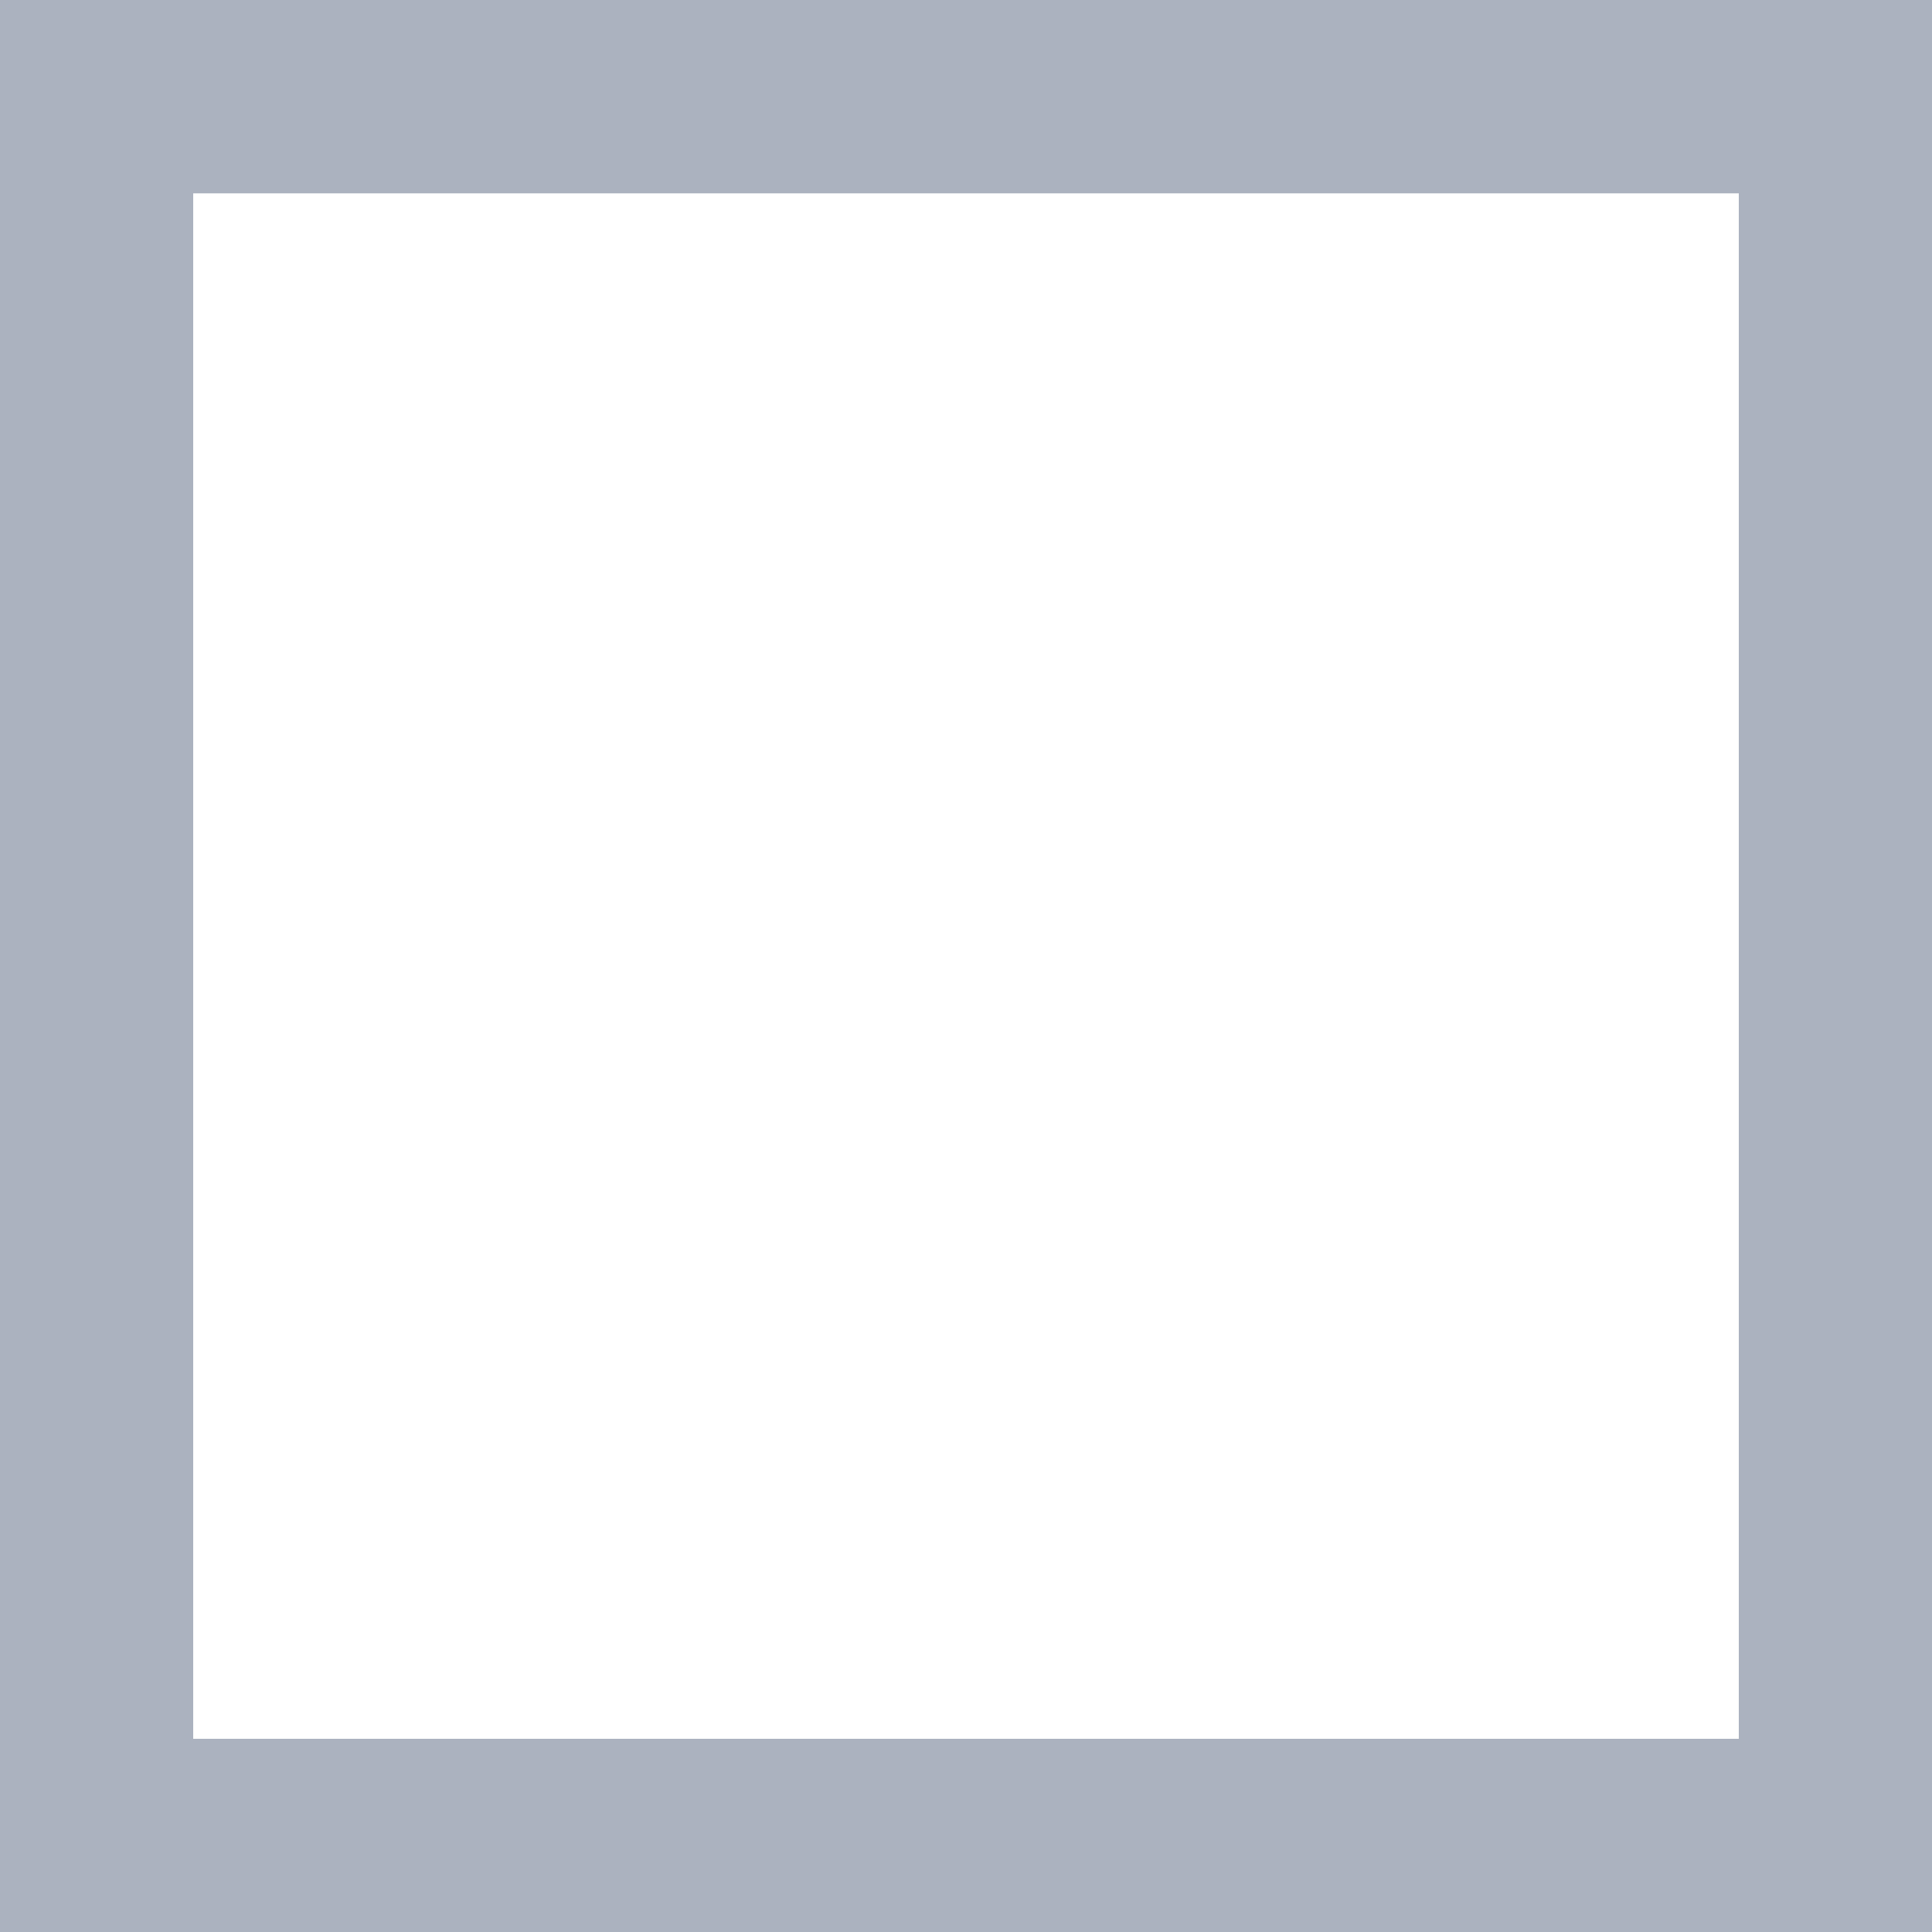
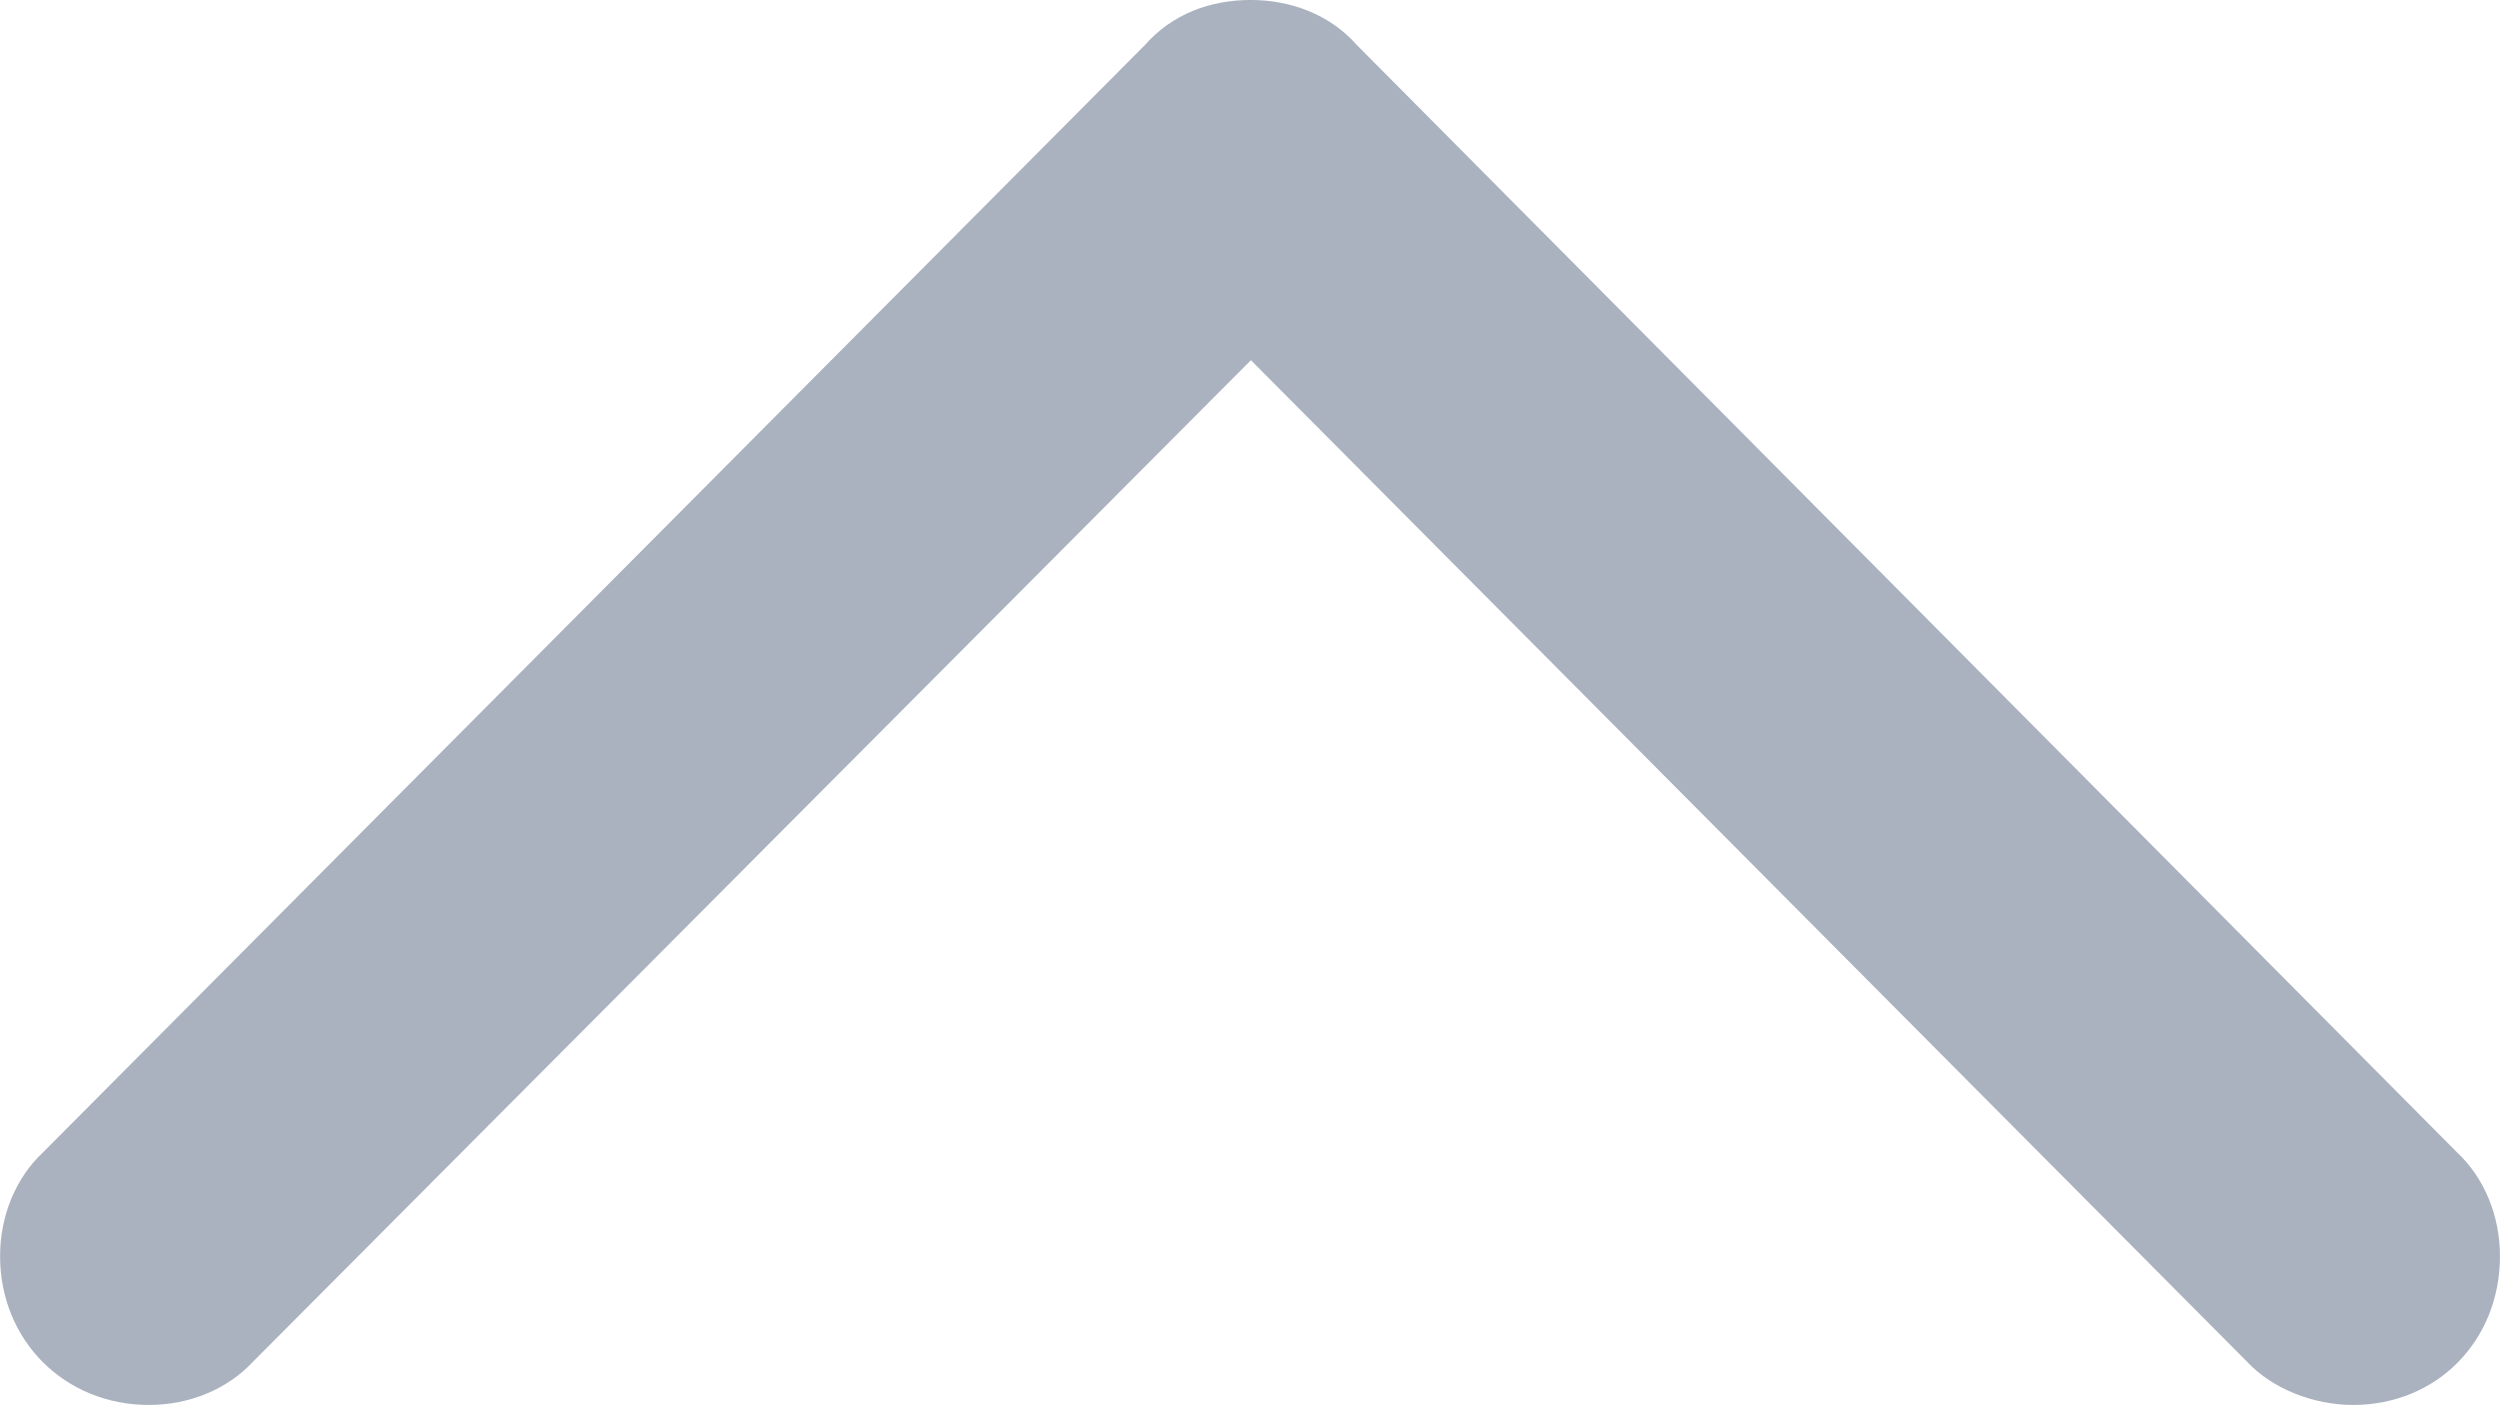
- <svg xmlns="http://www.w3.org/2000/svg" width="11" height="11" viewBox="0 0 11 11" fill="none">
-   <path d="M11 0v11H0V0h11zM9.899 1.101H1.1V9.9H9.9V1.1z" fill="#ABB2BF" />
+ <svg xmlns="http://www.w3.org/2000/svg" width="68.115" height="38.281" viewBox="0 0 18.022 10.129">
+   <g transform="translate(-16.6913,-19.03691)">
+     <g transform="matrix(0.2645833,0,0,0.2645833,14.10748,33.89387)">
+       <path fill="#ABB2BF" d="m 10.938,-24.756 c -0.732,0.684 -1.172,1.709 -1.172,2.832 0,2.295 1.758,4.053 4.053,4.053 1.123,0 2.148,-0.439 2.832,-1.172 l 27.197,-27.295 27.148,27.295 c 0.684,0.733 1.807,1.172 2.881,1.172 2.295,0 4.004,-1.758 4.004,-4.053 0,-1.123 -0.44,-2.148 -1.172,-2.832 L 46.728,-54.932 c -0.732,-0.83 -1.807,-1.221 -2.881,-1.221 -1.123,0 -2.148,0.391 -2.881,1.221 z" />
+     </g>
+   </g>
</svg>
